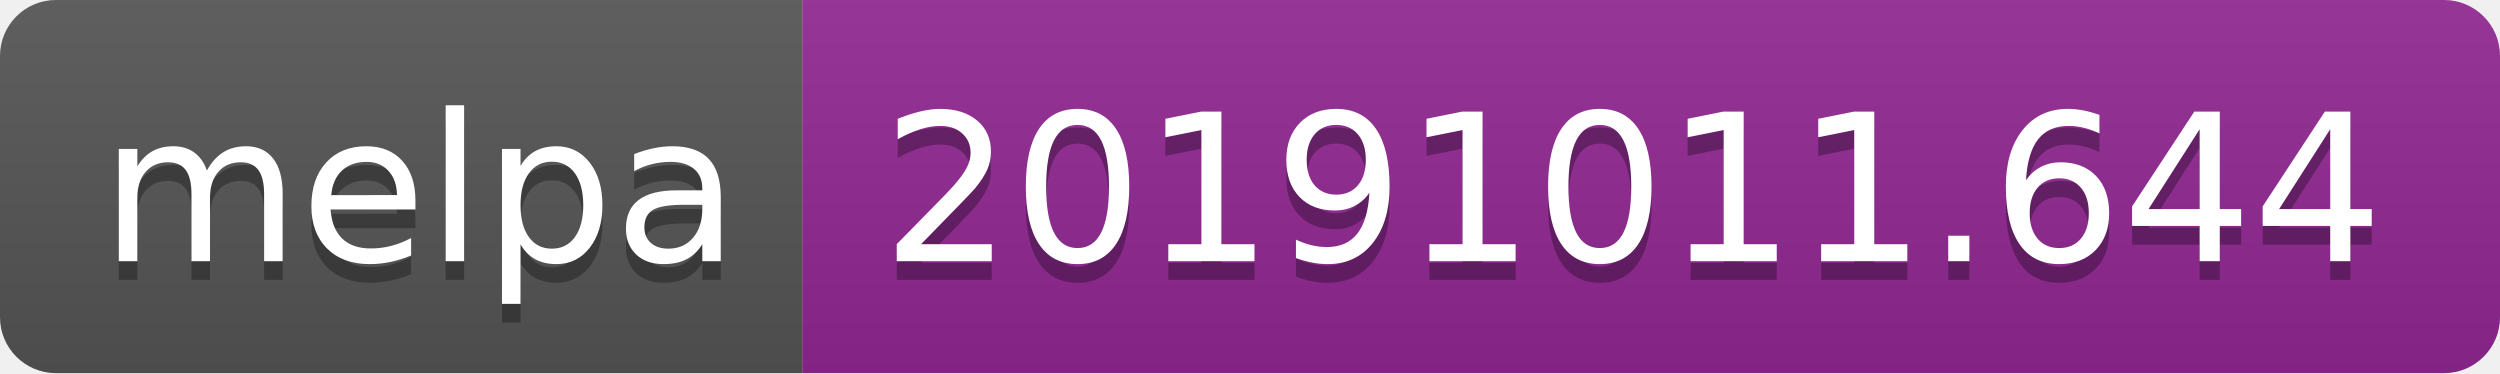
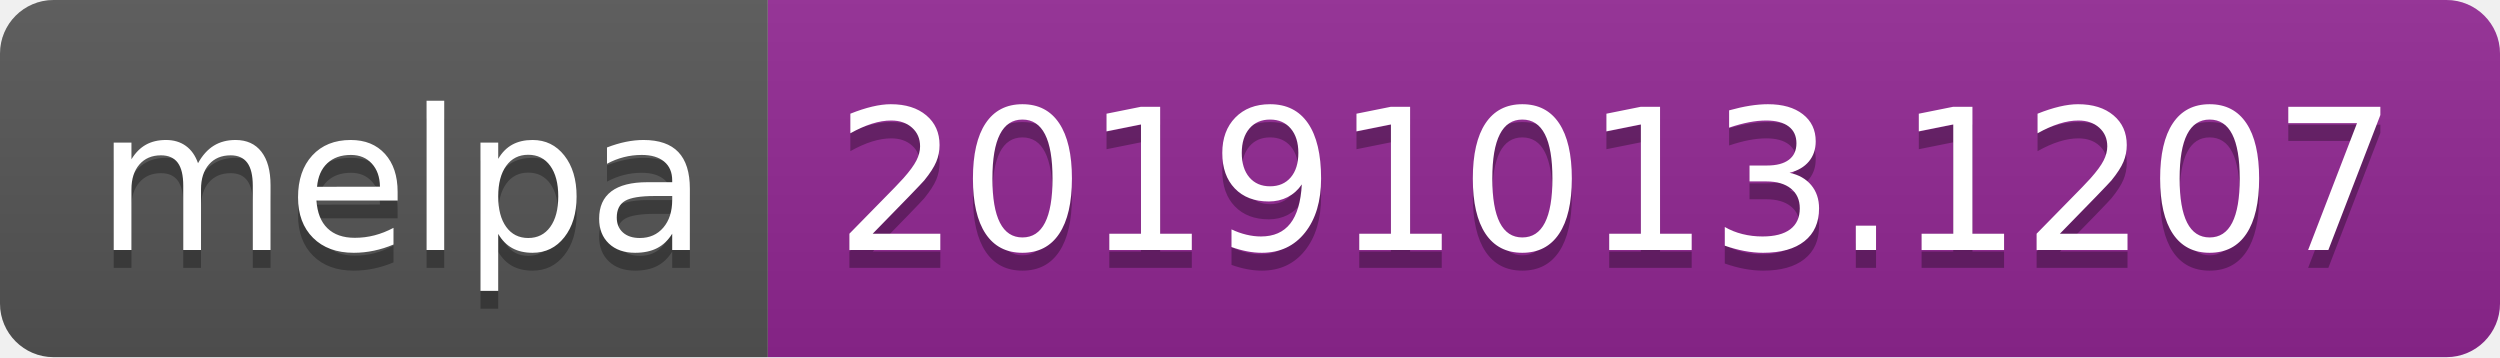
- <svg xmlns="http://www.w3.org/2000/svg" width="134" height="20">
+ <svg xmlns="http://www.w3.org/2000/svg" width="140" height="20">
  <linearGradient id="b" x2="0" y2="100%">
    <stop offset="0" stop-color="#bbb" stop-opacity=".1" />
    <stop offset="1" stop-opacity=".1" />
  </linearGradient>
  <clipPath id="a">
-     <rect width="134" height="20" rx="3" fill="#fff" />
+     <rect width="140" height="20" rx="3" fill="#fff" />
  </clipPath>
  <g clip-path="url(#a)">
    <path fill="#555" d="M0 0h43v20H0z" />
-     <path fill="#922793" d="M43 0h91v20H43z" />
-     <path fill="url(#b)" d="M0 0h134v20H0z" />
+     <path fill="#922793" d="M43 0h97v20H43z" />
+     <path fill="url(#b)" d="M0 0h140v20H0z" />
  </g>
  <g fill="#fff" text-anchor="middle" font-family="DejaVu Sans,Verdana,Geneva,sans-serif" font-size="110">
    <text x="225" y="150" fill="#010101" fill-opacity=".3" transform="scale(.1)" textLength="330">melpa</text>
    <text x="225" y="140" transform="scale(.1)" textLength="330">melpa</text>
-     <text x="875" y="150" fill="#010101" fill-opacity=".3" transform="scale(.1)" textLength="810">20191011.644</text>
-     <text x="875" y="140" transform="scale(.1)" textLength="810">20191011.644</text>
+     <text x="905" y="150" fill="#010101" fill-opacity=".3" transform="scale(.1)" textLength="870">20191013.1207</text>
+     <text x="905" y="140" transform="scale(.1)" textLength="870">20191013.1207</text>
  </g>
</svg>
